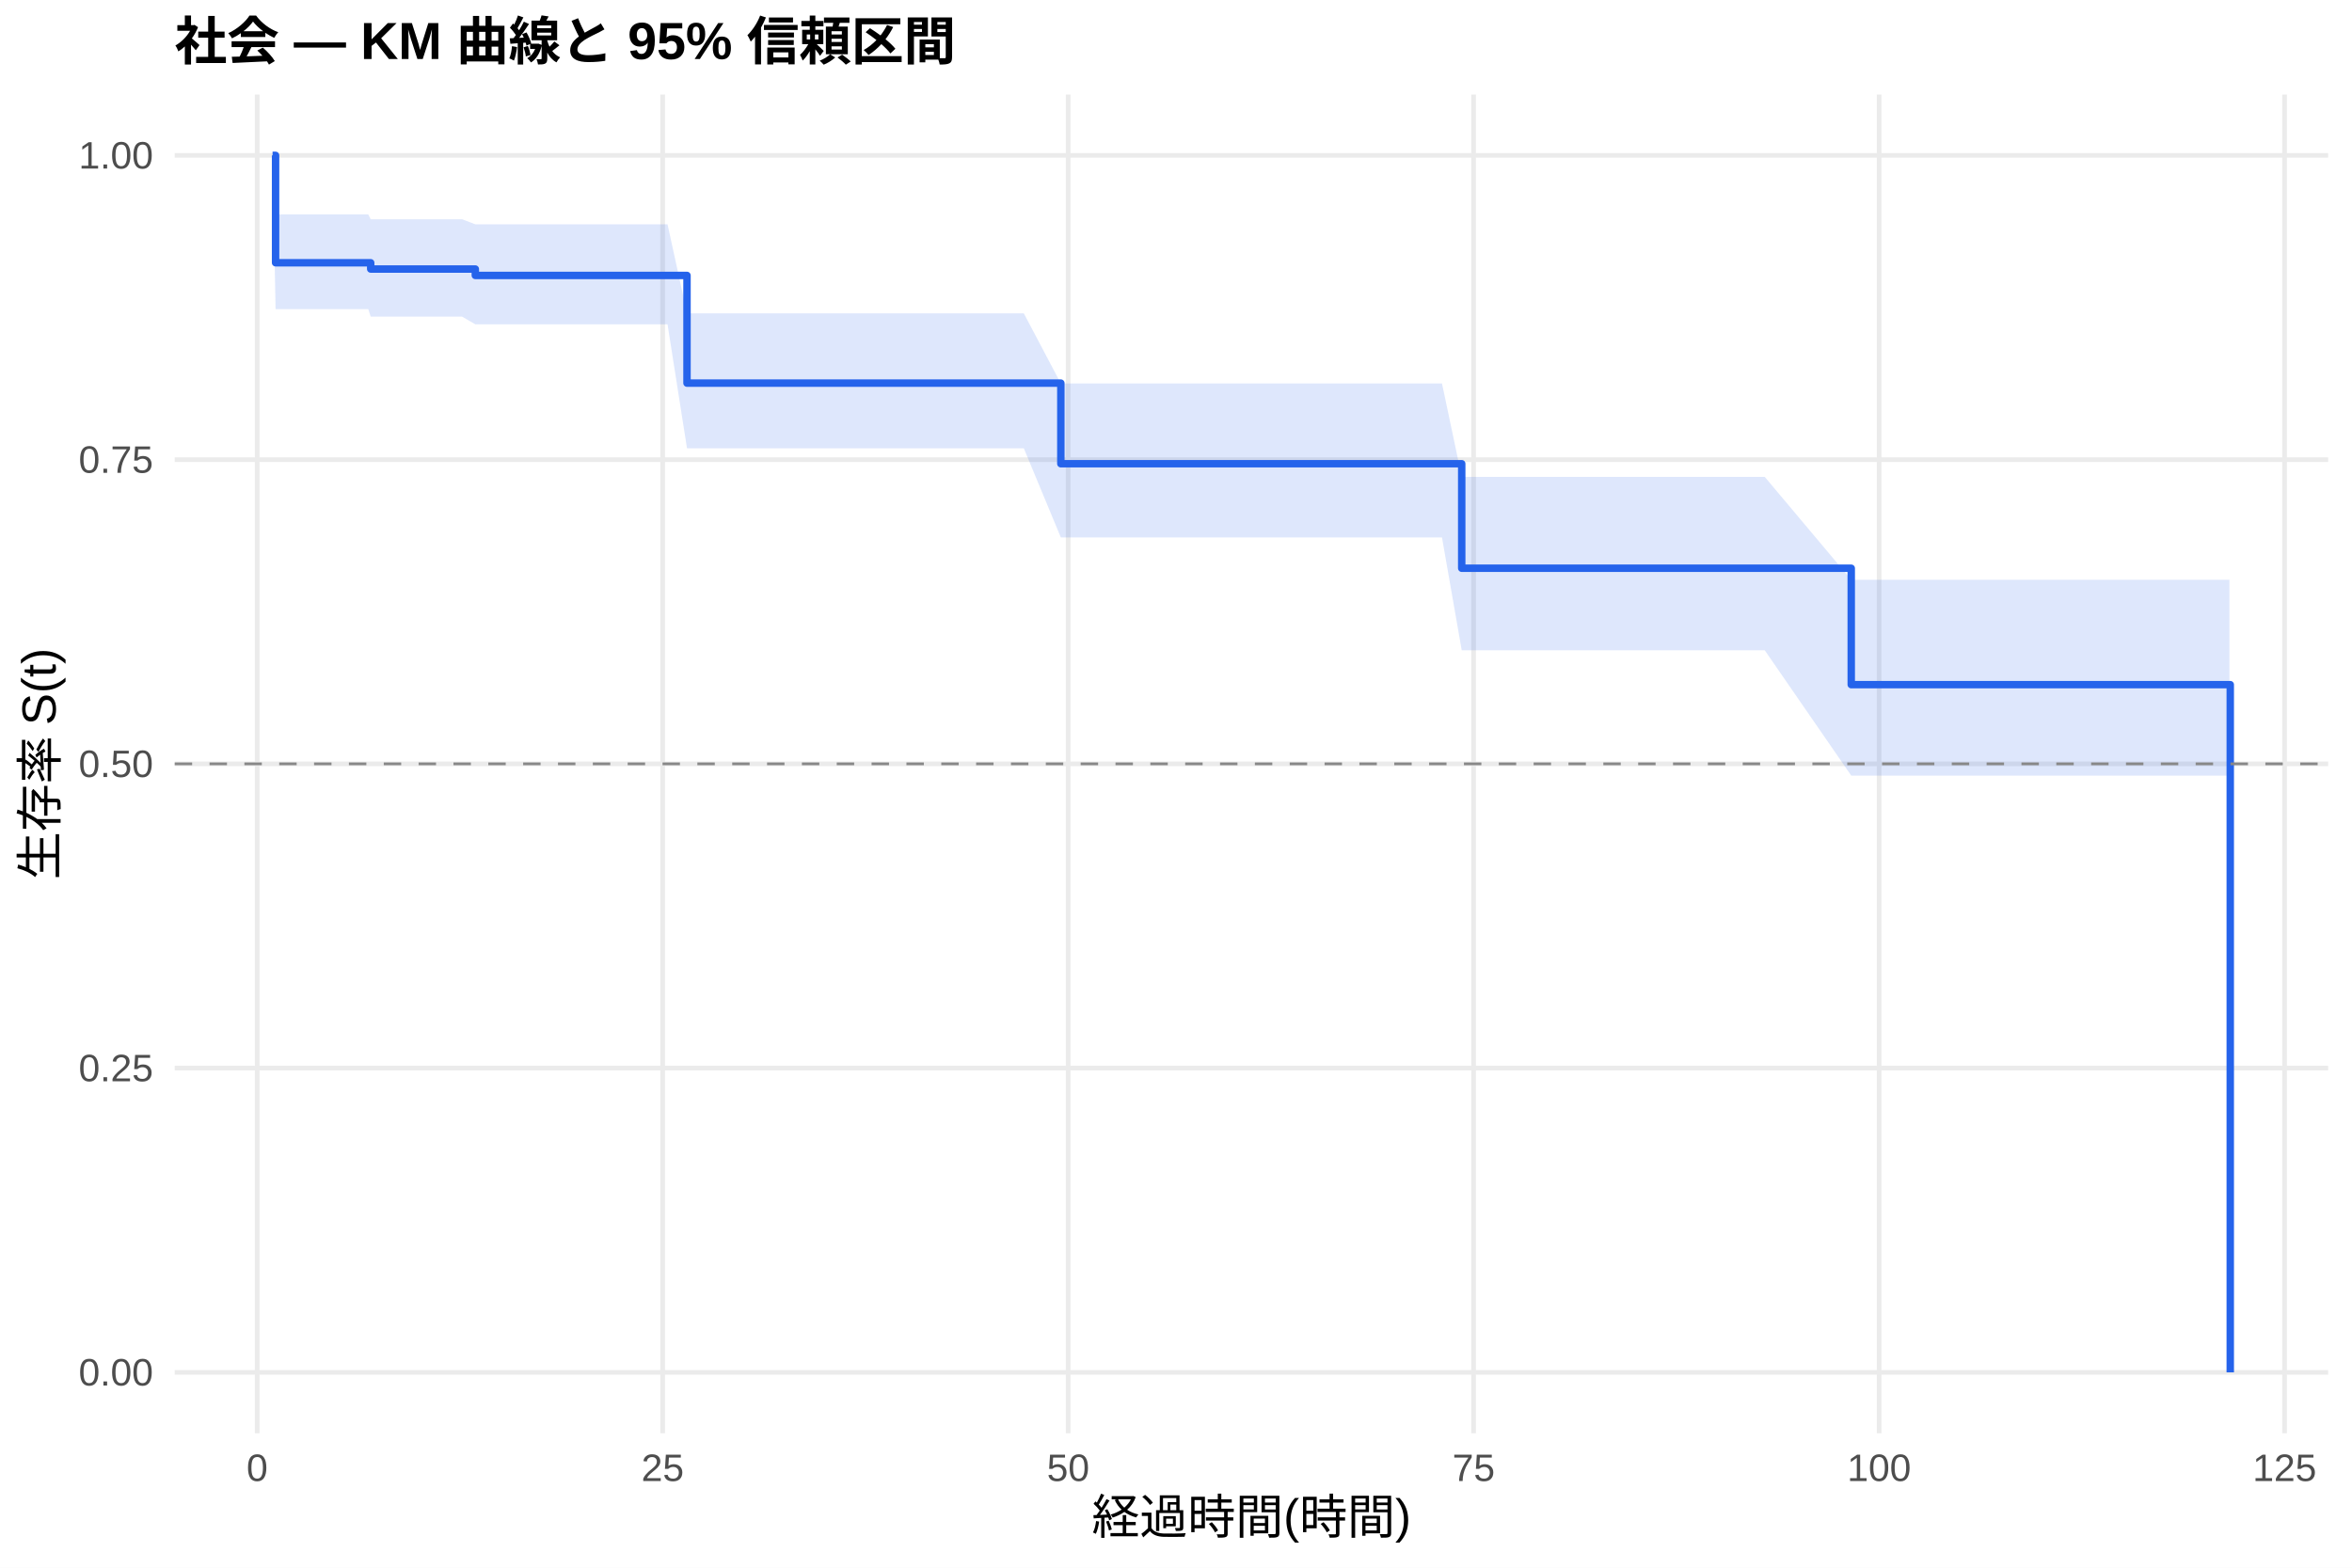
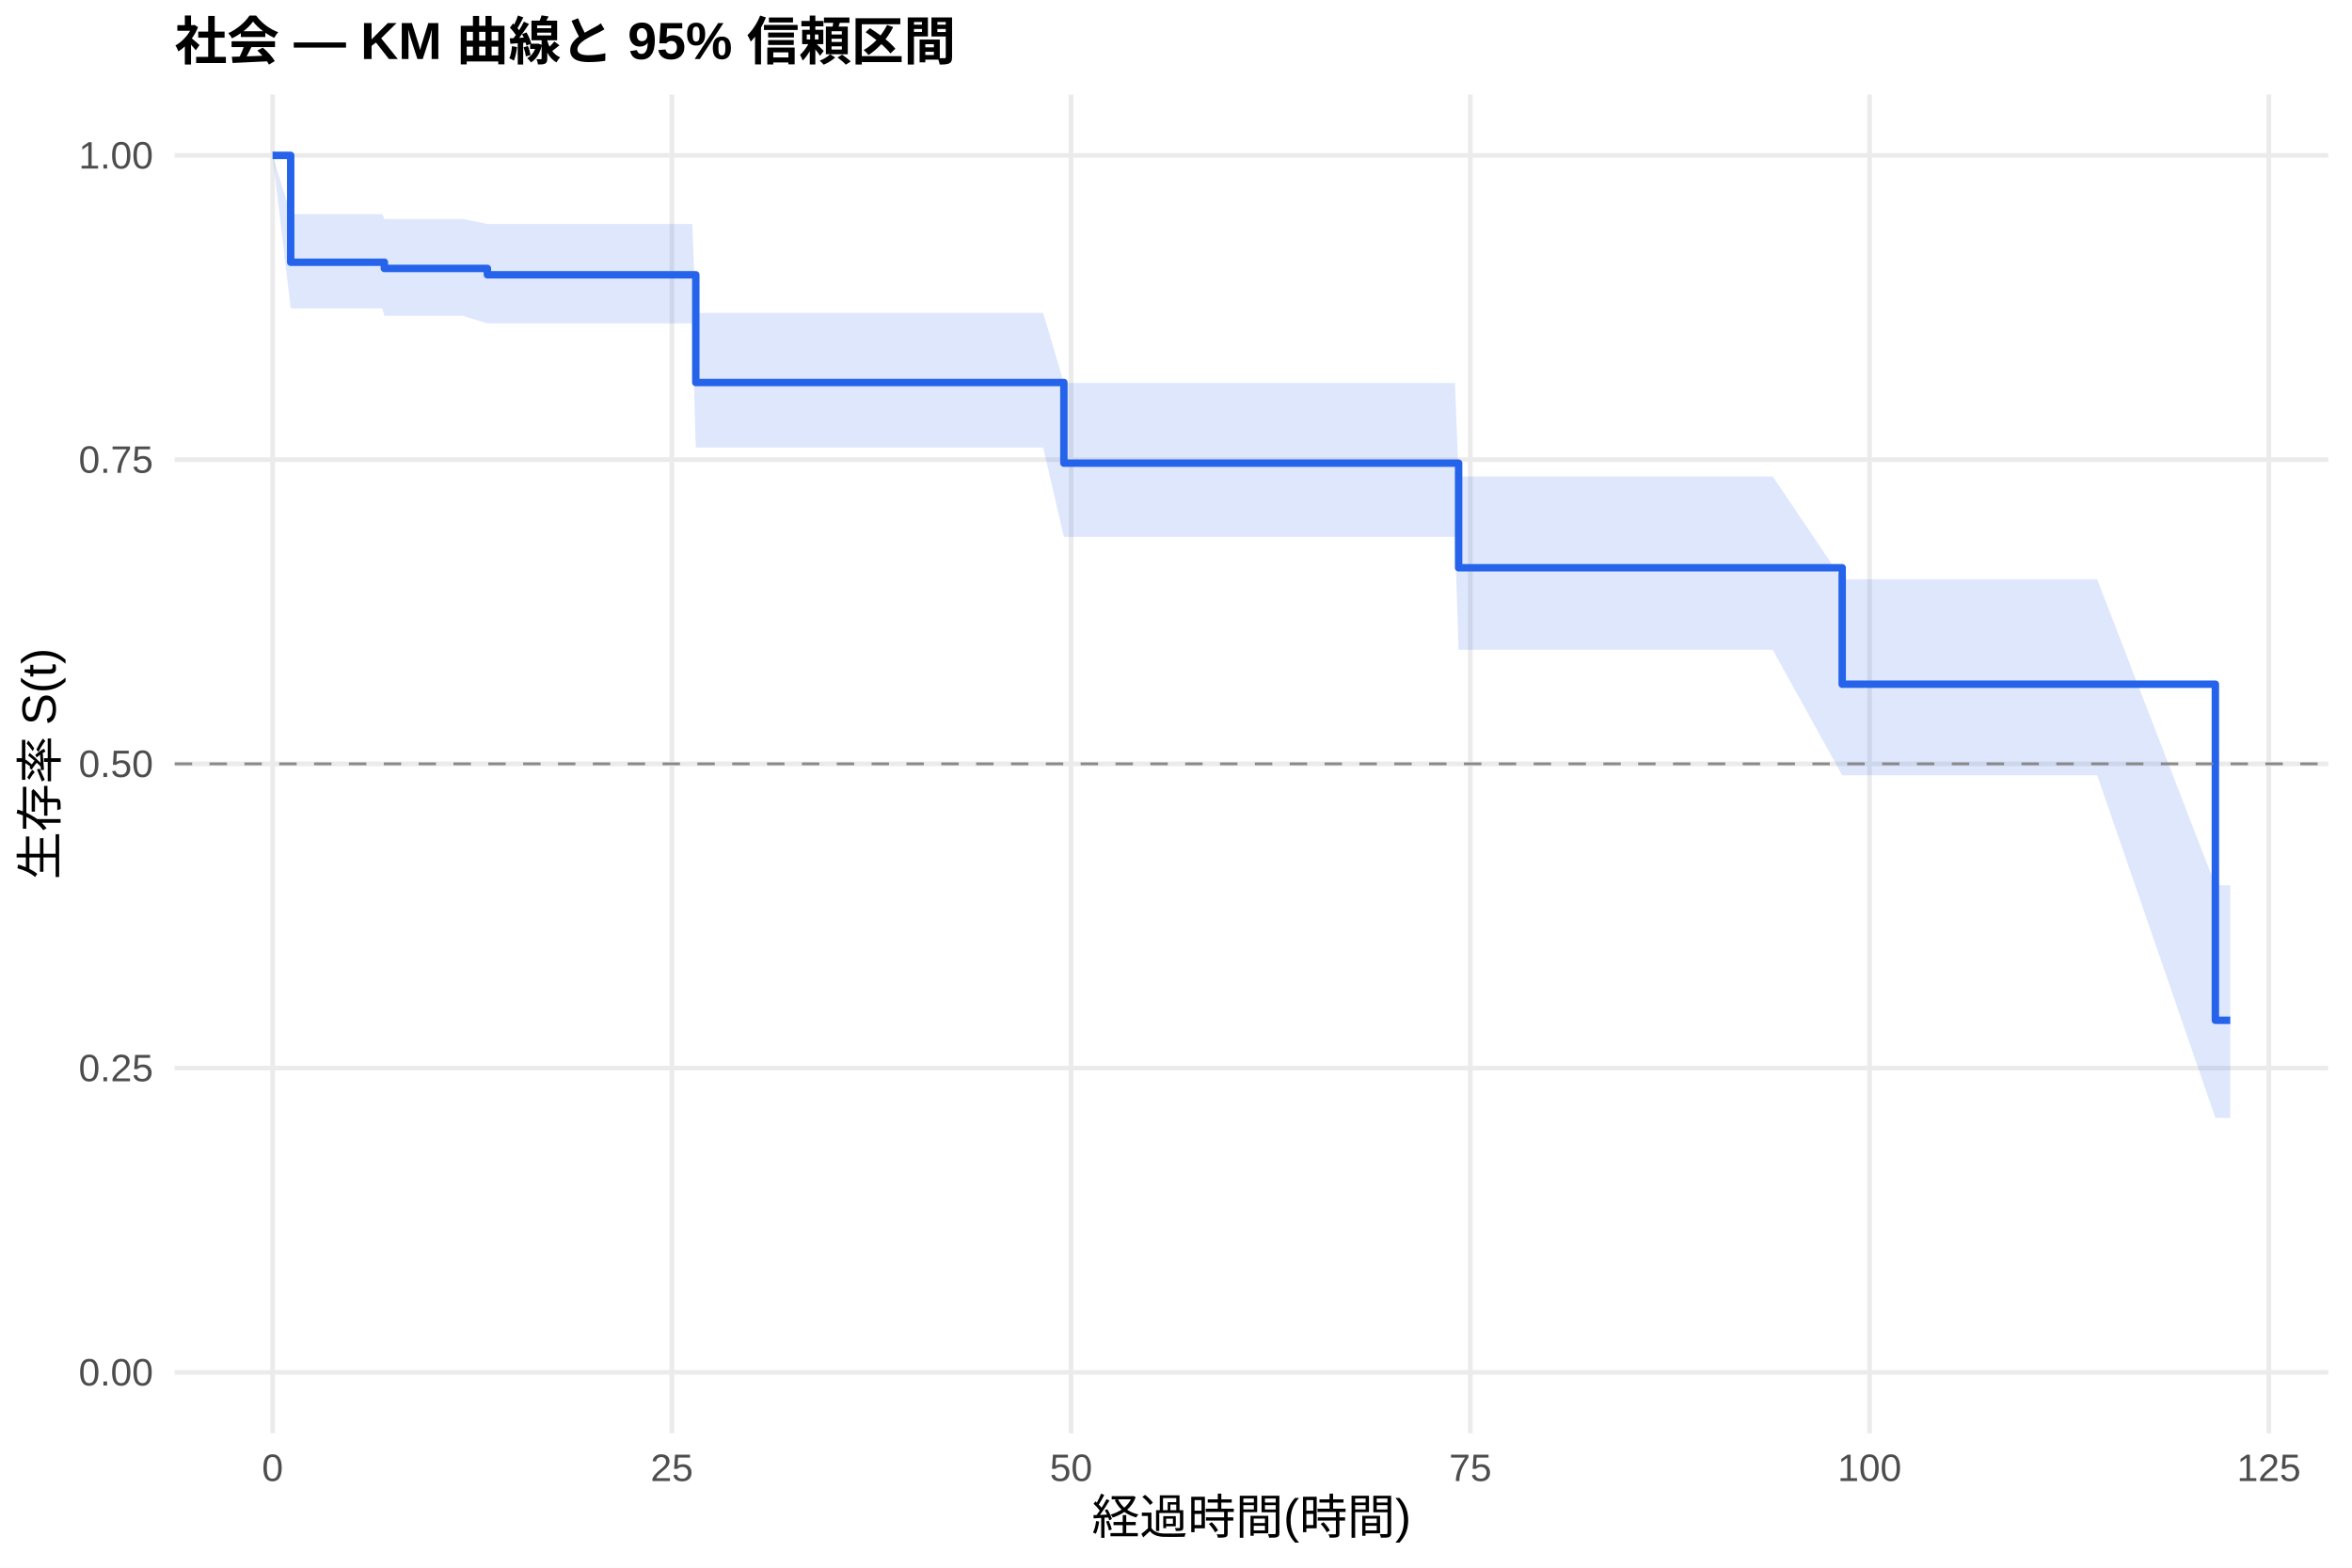
<svg xmlns="http://www.w3.org/2000/svg" width="540.00pt" height="360.00pt" viewBox="0 0 540.00 360.00">
  <g class="svglite">
    <defs>
      <style type="text/css">
    .svglite line, .svglite polyline, .svglite polygon, .svglite path, .svglite rect, .svglite circle {
      fill: none;
      stroke: #000000;
      stroke-linecap: round;
      stroke-linejoin: round;
      stroke-miterlimit: 10.00;
    }
    .svglite text {
      white-space: pre;
    }
    .svglite g.glyphgroup path {
      fill: inherit;
      stroke: none;
    }
  </style>
    </defs>
    <rect width="100%" height="100%" style="stroke: none; fill: #FFFFFF;" />
    <defs>
      <clipPath id="cpMC4wMHw1NDAuMDB8MC4wMHwzNjAuMDA=">
        <rect x="0.00" y="0.00" width="540.00" height="360.00" />
      </clipPath>
    </defs>
    <g clip-path="url(#cpMC4wMHw1NDAuMDB8MC4wMHwzNjAuMDA=)">
      <rect x="0" y="0.00" width="540.00" height="360.00" style="stroke-width: 1.07; stroke: none; fill: #FFFFFF;" />
    </g>
    <defs>
      <clipPath id="cpNDAuMTF8NTM0LjUyfDIxLjcxfDMyOS4xMg==">
        <rect x="40.11" y="21.71" width="494.41" height="307.41" />
      </clipPath>
    </defs>
    <g clip-path="url(#cpNDAuMTF8NTM0LjUyfDIxLjcxfDMyOS4xMg==)">
      <polyline points="40.11,315.14 534.52,315.14 " style="stroke-width: 1.07; stroke: #EBEBEB; stroke-linecap: butt;" />
      <polyline points="40.11,245.28 534.52,245.28 " style="stroke-width: 1.07; stroke: #EBEBEB; stroke-linecap: butt;" />
      <polyline points="40.11,175.41 534.52,175.41 " style="stroke-width: 1.07; stroke: #EBEBEB; stroke-linecap: butt;" />
      <polyline points="40.11,105.55 534.52,105.55 " style="stroke-width: 1.07; stroke: #EBEBEB; stroke-linecap: butt;" />
      <polyline points="40.11,35.68 534.52,35.68 " style="stroke-width: 1.07; stroke: #EBEBEB; stroke-linecap: butt;" />
-       <polyline points="59.05,329.12 59.05,21.71 " style="stroke-width: 1.07; stroke: #EBEBEB; stroke-linecap: butt;" />
-       <polyline points="152.14,329.12 152.14,21.71 " style="stroke-width: 1.07; stroke: #EBEBEB; stroke-linecap: butt;" />
-       <polyline points="245.24,329.12 245.24,21.71 " style="stroke-width: 1.07; stroke: #EBEBEB; stroke-linecap: butt;" />
-       <polyline points="338.33,329.12 338.33,21.71 " style="stroke-width: 1.07; stroke: #EBEBEB; stroke-linecap: butt;" />
-       <polyline points="431.43,329.12 431.43,21.71 " style="stroke-width: 1.07; stroke: #EBEBEB; stroke-linecap: butt;" />
-       <polyline points="524.52,329.12 524.52,21.71 " style="stroke-width: 1.07; stroke: #EBEBEB; stroke-linecap: butt;" />
-       <polygon points="62.58,35.68 63.27,49.23 69.16,49.23 74.75,49.23 77.79,49.23 80.95,49.23 84.55,49.23 85.11,50.35 99.70,50.35 106.09,50.35 109.13,51.51 110.99,51.51 123.41,51.51 127.32,51.51 130.85,51.51 153.26,51.51 157.73,71.96 164.62,71.96 168.03,71.96 171.63,71.96 178.77,71.96 200.24,71.96 209.30,71.96 212.84,71.96 226.68,71.96 235.06,71.96 243.56,88.06 245.98,88.06 257.40,88.06 261.06,88.06 302.02,88.06 305.87,88.06 309.53,88.06 331.07,88.06 335.60,109.51 337.40,109.51 342.99,109.51 346.46,109.51 349.69,109.51 356.83,109.51 359.99,109.51 364.89,109.51 368.25,109.51 379.17,109.51 391.27,109.51 395.00,109.51 405.17,109.51 425.03,133.14 426.77,133.14 432.30,133.14 435.77,133.14 439.18,133.14 442.60,133.14 446.32,133.14 449.43,133.14 454.45,133.14 457.74,133.14 464.01,133.14 477.29,133.14 480.83,133.14 511.86,133.14 511.86,178.11 480.83,178.11 477.29,178.11 464.01,178.11 457.74,178.11 454.45,178.11 449.43,178.11 446.32,178.11 442.60,178.11 439.18,178.11 435.77,178.11 432.30,178.11 426.77,178.11 425.03,178.11 405.17,149.33 395.00,149.33 391.27,149.33 379.17,149.33 368.25,149.33 364.89,149.33 359.99,149.33 356.83,149.33 349.69,149.33 346.46,149.33 342.99,149.33 337.40,149.33 335.60,149.33 331.07,123.42 309.53,123.42 305.87,123.42 302.02,123.42 261.06,123.42 257.40,123.42 245.98,123.42 243.56,123.42 235.06,102.94 226.68,102.94 212.84,102.94 209.30,102.94 200.24,102.94 178.77,102.94 171.63,102.94 168.03,102.94 164.62,102.94 157.73,102.94 153.26,74.47 130.85,74.47 127.32,74.47 123.41,74.47 110.99,74.47 109.13,74.47 106.09,72.71 99.70,72.71 85.11,72.71 84.55,70.99 80.95,70.99 77.79,70.99 74.75,70.99 69.16,70.99 63.27,70.99 62.58,35.68 " style="stroke-width: 0.00; stroke: none; stroke-linecap: butt; fill: #2563EB; fill-opacity: 0.15;" />
-       <polyline points="62.58,35.68 63.27,49.23 69.16,49.23 74.75,49.23 77.79,49.23 80.95,49.23 84.55,49.23 85.11,50.35 99.70,50.35 106.09,50.35 109.13,51.51 110.99,51.51 123.41,51.51 127.32,51.51 130.85,51.51 153.26,51.51 157.73,71.96 164.62,71.96 168.03,71.96 171.63,71.96 178.77,71.96 200.24,71.96 209.30,71.96 212.84,71.96 226.68,71.96 235.06,71.96 243.56,88.06 245.98,88.06 257.40,88.06 261.06,88.06 302.02,88.06 305.87,88.06 309.53,88.06 331.07,88.06 335.60,109.51 337.40,109.51 342.99,109.51 346.46,109.51 349.69,109.51 356.83,109.51 359.99,109.51 364.89,109.51 368.25,109.51 379.17,109.51 391.27,109.51 395.00,109.51 405.17,109.51 425.03,133.14 426.77,133.14 432.30,133.14 435.77,133.14 439.18,133.14 442.60,133.14 446.32,133.14 449.43,133.14 454.45,133.14 457.74,133.14 464.01,133.14 477.29,133.14 480.83,133.14 511.86,133.14 " style="stroke-width: 1.07; stroke: none; stroke-linecap: butt;" />
-       <polyline points="511.86,178.11 480.83,178.11 477.29,178.11 464.01,178.11 457.74,178.11 454.45,178.11 449.43,178.11 446.32,178.11 442.60,178.11 439.18,178.11 435.77,178.11 432.30,178.11 426.77,178.11 425.03,178.11 405.17,149.33 395.00,149.33 391.27,149.33 379.17,149.33 368.25,149.33 364.89,149.33 359.99,149.33 356.83,149.33 349.69,149.33 346.46,149.33 342.99,149.33 337.40,149.33 335.60,149.33 331.07,123.42 309.53,123.42 305.87,123.42 302.02,123.42 261.06,123.42 257.40,123.42 245.98,123.42 243.56,123.42 235.06,102.94 226.68,102.94 212.84,102.94 209.30,102.94 200.24,102.94 178.77,102.94 171.63,102.94 168.03,102.94 164.62,102.94 157.73,102.94 153.26,74.47 130.85,74.47 127.32,74.47 123.41,74.47 110.99,74.47 109.13,74.47 106.09,72.71 99.70,72.71 85.11,72.71 84.55,70.99 80.95,70.99 77.79,70.99 74.75,70.99 69.16,70.99 63.27,70.99 62.58,35.68 " style="stroke-width: 1.07; stroke: none; stroke-linecap: butt;" />
-       <polyline points="62.58,35.68 63.27,35.68 63.27,60.34 69.16,60.34 69.16,60.34 74.75,60.34 74.75,60.34 77.79,60.34 77.79,60.34 80.95,60.34 80.95,60.34 84.55,60.34 84.55,60.34 85.11,60.34 85.11,61.78 99.70,61.78 99.70,61.78 106.09,61.78 106.09,61.78 109.13,61.78 109.13,63.25 110.99,63.25 110.99,63.25 123.41,63.25 123.41,63.25 127.32,63.25 127.32,63.25 130.85,63.25 130.85,63.25 153.26,63.25 153.26,63.25 157.73,63.25 157.73,87.98 164.62,87.98 164.62,87.98 168.03,87.98 168.03,87.98 171.63,87.98 171.63,87.98 178.77,87.98 178.77,87.98 200.24,87.98 200.24,87.98 209.30,87.98 209.30,87.98 212.84,87.98 212.84,87.98 226.68,87.98 226.68,87.98 235.06,87.98 235.06,87.98 243.56,87.98 243.56,106.49 245.98,106.49 245.98,106.49 257.40,106.49 257.40,106.49 261.06,106.49 261.06,106.49 302.02,106.49 302.02,106.49 305.87,106.49 305.87,106.49 309.53,106.49 309.53,106.49 331.07,106.49 331.07,106.49 335.60,106.49 335.60,130.49 337.40,130.49 337.40,130.49 342.99,130.49 342.99,130.49 346.46,130.49 346.46,130.49 349.69,130.49 349.69,130.49 356.83,130.49 356.83,130.49 359.99,130.49 359.99,130.49 364.89,130.49 364.89,130.49 368.25,130.49 368.25,130.49 379.17,130.49 379.17,130.49 391.27,130.49 391.27,130.49 395.00,130.49 395.00,130.49 405.17,130.49 405.17,130.49 425.03,130.49 425.03,157.22 426.77,157.22 426.77,157.22 432.30,157.22 432.30,157.22 435.77,157.22 435.77,157.22 439.18,157.22 439.18,157.22 442.60,157.22 442.60,157.22 446.32,157.22 446.32,157.22 449.43,157.22 449.43,157.22 454.45,157.22 454.45,157.22 457.74,157.22 457.74,157.22 464.01,157.22 464.01,157.22 477.29,157.22 477.29,157.22 480.83,157.22 480.83,157.22 511.86,157.22 511.86,157.22 512.05,157.22 512.05,315.14 " style="stroke-width: 1.71; stroke: #2563EB; stroke-linecap: butt;" />
+       <polyline points="62.58,329.12 62.58,21.71 " style="stroke-width: 1.07; stroke: #EBEBEB; stroke-linecap: butt;" />
+       <polyline points="154.25,329.12 154.25,21.71 " style="stroke-width: 1.07; stroke: #EBEBEB; stroke-linecap: butt;" />
+       <polyline points="245.91,329.12 245.91,21.71 " style="stroke-width: 1.07; stroke: #EBEBEB; stroke-linecap: butt;" />
+       <polyline points="337.58,329.12 337.58,21.71 " style="stroke-width: 1.07; stroke: #EBEBEB; stroke-linecap: butt;" />
+       <polyline points="429.24,329.12 429.24,21.71 " style="stroke-width: 1.07; stroke: #EBEBEB; stroke-linecap: butt;" />
+       <polyline points="520.91,329.12 520.91,21.71 " style="stroke-width: 1.07; stroke: #EBEBEB; stroke-linecap: butt;" />
+       <polygon points="62.58,35.68 66.74,49.16 69.67,49.16 76.15,49.16 81.65,49.16 84.64,49.16 87.76,49.16 88.25,50.28 91.30,50.28 106.22,50.28 111.90,51.42 112.51,51.42 117.34,51.42 129.56,51.42 133.41,51.42 136.89,51.42 158.95,51.42 159.75,71.86 170.14,71.86 173.50,71.86 177.04,71.86 184.07,71.86 205.21,71.86 214.14,71.86 217.62,71.86 231.25,71.86 239.50,71.86 244.26,87.95 250.25,87.95 261.50,87.95 265.10,87.95 305.43,87.95 309.22,87.95 312.83,87.95 334.03,87.95 334.89,109.41 340.27,109.41 345.77,109.41 349.19,109.41 352.37,109.41 359.39,109.41 362.51,109.41 367.34,109.41 370.64,109.41 381.39,109.41 393.31,109.41 396.98,109.41 407.00,109.41 422.95,133.04 428.27,133.04 433.70,133.04 437.13,133.04 440.49,133.04 443.85,133.04 447.52,133.04 450.57,133.04 455.52,133.04 458.76,133.04 464.93,133.04 478.01,133.04 481.49,133.04 508.63,203.29 512.05,203.29 512.05,256.71 508.63,256.71 481.49,178.02 478.01,178.02 464.93,178.02 458.76,178.02 455.52,178.02 450.57,178.02 447.52,178.02 443.85,178.02 440.49,178.02 437.13,178.02 433.70,178.02 428.27,178.02 422.95,178.02 407.00,149.22 396.98,149.22 393.31,149.22 381.39,149.22 370.64,149.22 367.34,149.22 362.51,149.22 359.39,149.22 352.37,149.22 349.19,149.22 345.77,149.22 340.27,149.22 334.89,149.22 334.03,123.28 312.83,123.28 309.22,123.28 305.43,123.28 265.10,123.28 261.50,123.28 250.25,123.28 244.26,123.28 239.50,102.77 231.25,102.77 217.62,102.77 214.14,102.77 205.21,102.77 184.07,102.77 177.04,102.77 173.50,102.77 170.14,102.77 159.75,102.77 158.95,74.26 136.89,74.26 133.41,74.26 129.56,74.26 117.34,74.26 112.51,74.26 111.90,74.26 106.22,72.52 91.30,72.52 88.25,72.52 87.76,70.82 84.64,70.82 81.65,70.82 76.15,70.82 69.67,70.82 66.74,70.82 62.58,35.68 " style="stroke-width: 0.00; stroke: none; stroke-linecap: butt; fill: #2563EB; fill-opacity: 0.15;" />
+       <polyline points="62.58,35.68 66.74,49.16 69.67,49.16 76.15,49.16 81.65,49.16 84.64,49.16 87.76,49.16 88.25,50.28 91.30,50.28 106.22,50.28 111.90,51.42 112.51,51.42 117.34,51.42 129.56,51.42 133.41,51.42 136.89,51.42 158.95,51.42 159.75,71.86 170.14,71.86 173.50,71.86 177.04,71.86 184.07,71.86 205.21,71.86 214.14,71.86 217.62,71.86 231.25,71.86 239.50,71.86 244.26,87.95 250.25,87.95 261.50,87.95 265.10,87.95 305.43,87.95 309.22,87.95 312.83,87.95 334.03,87.95 334.89,109.41 340.27,109.41 345.77,109.41 349.19,109.41 352.37,109.41 359.39,109.41 362.51,109.41 367.34,109.41 370.64,109.41 381.39,109.41 393.31,109.41 396.98,109.41 407.00,109.41 422.95,133.04 428.27,133.04 433.70,133.04 437.13,133.04 440.49,133.04 443.85,133.04 447.52,133.04 450.57,133.04 455.52,133.04 458.76,133.04 464.93,133.04 478.01,133.04 481.49,133.04 508.63,203.29 512.05,203.29 " style="stroke-width: 1.07; stroke: none; stroke-linecap: butt;" />
+       <polyline points="512.05,256.71 508.63,256.71 481.49,178.02 478.01,178.02 464.93,178.02 458.76,178.02 455.52,178.02 450.57,178.02 447.52,178.02 443.85,178.02 440.49,178.02 437.13,178.02 433.70,178.02 428.27,178.02 422.95,178.02 407.00,149.22 396.98,149.22 393.31,149.22 381.39,149.22 370.64,149.22 367.34,149.22 362.51,149.22 359.39,149.22 352.37,149.22 349.19,149.22 345.77,149.22 340.27,149.22 334.89,149.22 334.03,123.28 312.83,123.28 309.22,123.28 305.43,123.28 265.10,123.28 261.50,123.28 250.25,123.28 244.26,123.28 239.50,102.77 231.25,102.77 217.62,102.77 214.14,102.77 205.21,102.77 184.07,102.77 177.04,102.77 173.50,102.77 170.14,102.77 159.75,102.77 158.95,74.26 136.89,74.26 133.41,74.26 129.56,74.26 117.34,74.26 112.51,74.26 111.90,74.26 106.22,72.52 91.30,72.52 88.25,72.52 87.76,70.82 84.64,70.82 81.65,70.82 76.15,70.82 69.67,70.82 66.74,70.82 62.58,35.68 " style="stroke-width: 1.07; stroke: none; stroke-linecap: butt;" />
+       <polyline points="62.58,35.68 66.74,35.68 66.74,60.22 69.67,60.22 69.67,60.22 76.15,60.22 76.15,60.22 81.65,60.22 81.65,60.22 84.64,60.22 84.64,60.22 87.76,60.22 87.76,60.22 88.25,60.22 88.25,61.64 91.30,61.64 91.30,61.64 106.22,61.64 106.22,61.64 111.90,61.64 111.90,63.10 112.51,63.10 112.51,63.10 117.34,63.10 117.34,63.10 129.56,63.10 129.56,63.10 133.41,63.10 133.41,63.10 136.89,63.10 136.89,63.10 158.95,63.10 158.95,63.10 159.75,63.10 159.75,87.84 170.14,87.84 170.14,87.84 173.50,87.84 173.50,87.84 177.04,87.84 177.04,87.84 184.07,87.84 184.07,87.84 205.21,87.84 205.21,87.84 214.14,87.84 214.14,87.84 217.62,87.84 217.62,87.84 231.25,87.84 231.25,87.84 239.50,87.84 239.50,87.84 244.26,87.84 244.26,106.36 250.25,106.36 250.25,106.36 261.50,106.36 261.50,106.36 265.10,106.36 265.10,106.36 305.43,106.36 305.43,106.36 309.22,106.36 309.22,106.36 312.83,106.36 312.83,106.36 334.03,106.36 334.03,106.36 334.89,106.36 334.89,130.38 340.27,130.38 340.27,130.38 345.77,130.38 345.77,130.38 349.19,130.38 349.19,130.38 352.37,130.38 352.37,130.38 359.39,130.38 359.39,130.38 362.51,130.38 362.51,130.38 367.34,130.38 367.34,130.38 370.64,130.38 370.64,130.38 381.39,130.38 381.39,130.38 393.31,130.38 393.31,130.38 396.98,130.38 396.98,130.38 407.00,130.38 407.00,130.38 422.95,130.38 422.95,157.12 428.27,157.12 428.27,157.12 433.70,157.12 433.70,157.12 437.13,157.12 437.13,157.12 440.49,157.12 440.49,157.12 443.85,157.12 443.85,157.12 447.52,157.12 447.52,157.12 450.57,157.12 450.57,157.12 455.52,157.12 455.52,157.12 458.76,157.12 458.76,157.12 464.93,157.12 464.93,157.12 478.01,157.12 478.01,157.12 481.49,157.12 481.49,157.12 508.63,157.12 508.63,234.30 512.05,234.30 512.05,234.30 " style="stroke-width: 1.71; stroke: #2563EB; stroke-linecap: butt;" />
      <line x1="40.11" y1="175.41" x2="534.52" y2="175.41" style="stroke-width: 0.64; stroke: #888888; stroke-dasharray: 4.00,4.00; stroke-linecap: butt;" />
    </g>
    <g clip-path="url(#cpMC4wMHw1NDAuMDB8MC4wMHwzNjAuMDA=)">
      <text x="35.18" y="318.17" text-anchor="end" style="font-size: 8.80px;fill: #4D4D4D; font-family: &quot;Liberation Sans&quot;;" textLength="17.11px" lengthAdjust="spacingAndGlyphs">0.00</text>
      <text x="35.18" y="248.30" text-anchor="end" style="font-size: 8.80px;fill: #4D4D4D; font-family: &quot;Liberation Sans&quot;;" textLength="17.11px" lengthAdjust="spacingAndGlyphs">0.25</text>
      <text x="35.18" y="178.44" text-anchor="end" style="font-size: 8.80px;fill: #4D4D4D; font-family: &quot;Liberation Sans&quot;;" textLength="17.11px" lengthAdjust="spacingAndGlyphs">0.50</text>
      <text x="35.18" y="108.57" text-anchor="end" style="font-size: 8.80px;fill: #4D4D4D; font-family: &quot;Liberation Sans&quot;;" textLength="17.11px" lengthAdjust="spacingAndGlyphs">0.75</text>
      <text x="35.18" y="38.71" text-anchor="end" style="font-size: 8.80px;fill: #4D4D4D; font-family: &quot;Liberation Sans&quot;;" textLength="17.11px" lengthAdjust="spacingAndGlyphs">1.00</text>
-       <text x="59.05" y="340.10" text-anchor="middle" style="font-size: 8.80px;fill: #4D4D4D; font-family: &quot;Liberation Sans&quot;;" textLength="4.89px" lengthAdjust="spacingAndGlyphs">0</text>
-       <text x="152.14" y="340.10" text-anchor="middle" style="font-size: 8.80px;fill: #4D4D4D; font-family: &quot;Liberation Sans&quot;;" textLength="9.78px" lengthAdjust="spacingAndGlyphs">25</text>
-       <text x="245.24" y="340.10" text-anchor="middle" style="font-size: 8.80px;fill: #4D4D4D; font-family: &quot;Liberation Sans&quot;;" textLength="9.78px" lengthAdjust="spacingAndGlyphs">50</text>
-       <text x="338.33" y="340.10" text-anchor="middle" style="font-size: 8.80px;fill: #4D4D4D; font-family: &quot;Liberation Sans&quot;;" textLength="9.78px" lengthAdjust="spacingAndGlyphs">75</text>
-       <text x="431.43" y="340.10" text-anchor="middle" style="font-size: 8.80px;fill: #4D4D4D; font-family: &quot;Liberation Sans&quot;;" textLength="14.67px" lengthAdjust="spacingAndGlyphs">100</text>
-       <text x="524.52" y="340.10" text-anchor="middle" style="font-size: 8.80px;fill: #4D4D4D; font-family: &quot;Liberation Sans&quot;;" textLength="14.67px" lengthAdjust="spacingAndGlyphs">125</text>
+       <text x="62.58" y="340.10" text-anchor="middle" style="font-size: 8.80px;fill: #4D4D4D; font-family: &quot;Liberation Sans&quot;;" textLength="4.89px" lengthAdjust="spacingAndGlyphs">0</text>
+       <text x="154.25" y="340.10" text-anchor="middle" style="font-size: 8.80px;fill: #4D4D4D; font-family: &quot;Liberation Sans&quot;;" textLength="9.78px" lengthAdjust="spacingAndGlyphs">25</text>
+       <text x="245.91" y="340.10" text-anchor="middle" style="font-size: 8.80px;fill: #4D4D4D; font-family: &quot;Liberation Sans&quot;;" textLength="9.78px" lengthAdjust="spacingAndGlyphs">50</text>
+       <text x="337.58" y="340.10" text-anchor="middle" style="font-size: 8.80px;fill: #4D4D4D; font-family: &quot;Liberation Sans&quot;;" textLength="9.78px" lengthAdjust="spacingAndGlyphs">75</text>
+       <text x="429.24" y="340.10" text-anchor="middle" style="font-size: 8.80px;fill: #4D4D4D; font-family: &quot;Liberation Sans&quot;;" textLength="14.67px" lengthAdjust="spacingAndGlyphs">100</text>
+       <text x="520.91" y="340.10" text-anchor="middle" style="font-size: 8.80px;fill: #4D4D4D; font-family: &quot;Liberation Sans&quot;;" textLength="14.67px" lengthAdjust="spacingAndGlyphs">125</text>
      <text x="287.32" y="352.24" text-anchor="middle" style="font-size: 11.00px; font-family: &quot;Liberation Sans&quot;;" textLength="73.31px" lengthAdjust="spacingAndGlyphs">経過時間(時間)</text>
      <text transform="translate(13.05,175.41) rotate(-90)" text-anchor="middle" style="font-size: 11.00px; font-family: &quot;Liberation Sans&quot;;" textLength="53.78px" lengthAdjust="spacingAndGlyphs">生存率 S(t)</text>
      <text x="40.11" y="13.74" style="font-size: 12.00px; font-weight: bold; font-family: &quot;Liberation Sans&quot;;" textLength="179.33px" lengthAdjust="spacingAndGlyphs">社会 — KM 曲線と 95% 信頼区間</text>
    </g>
  </g>
</svg>
